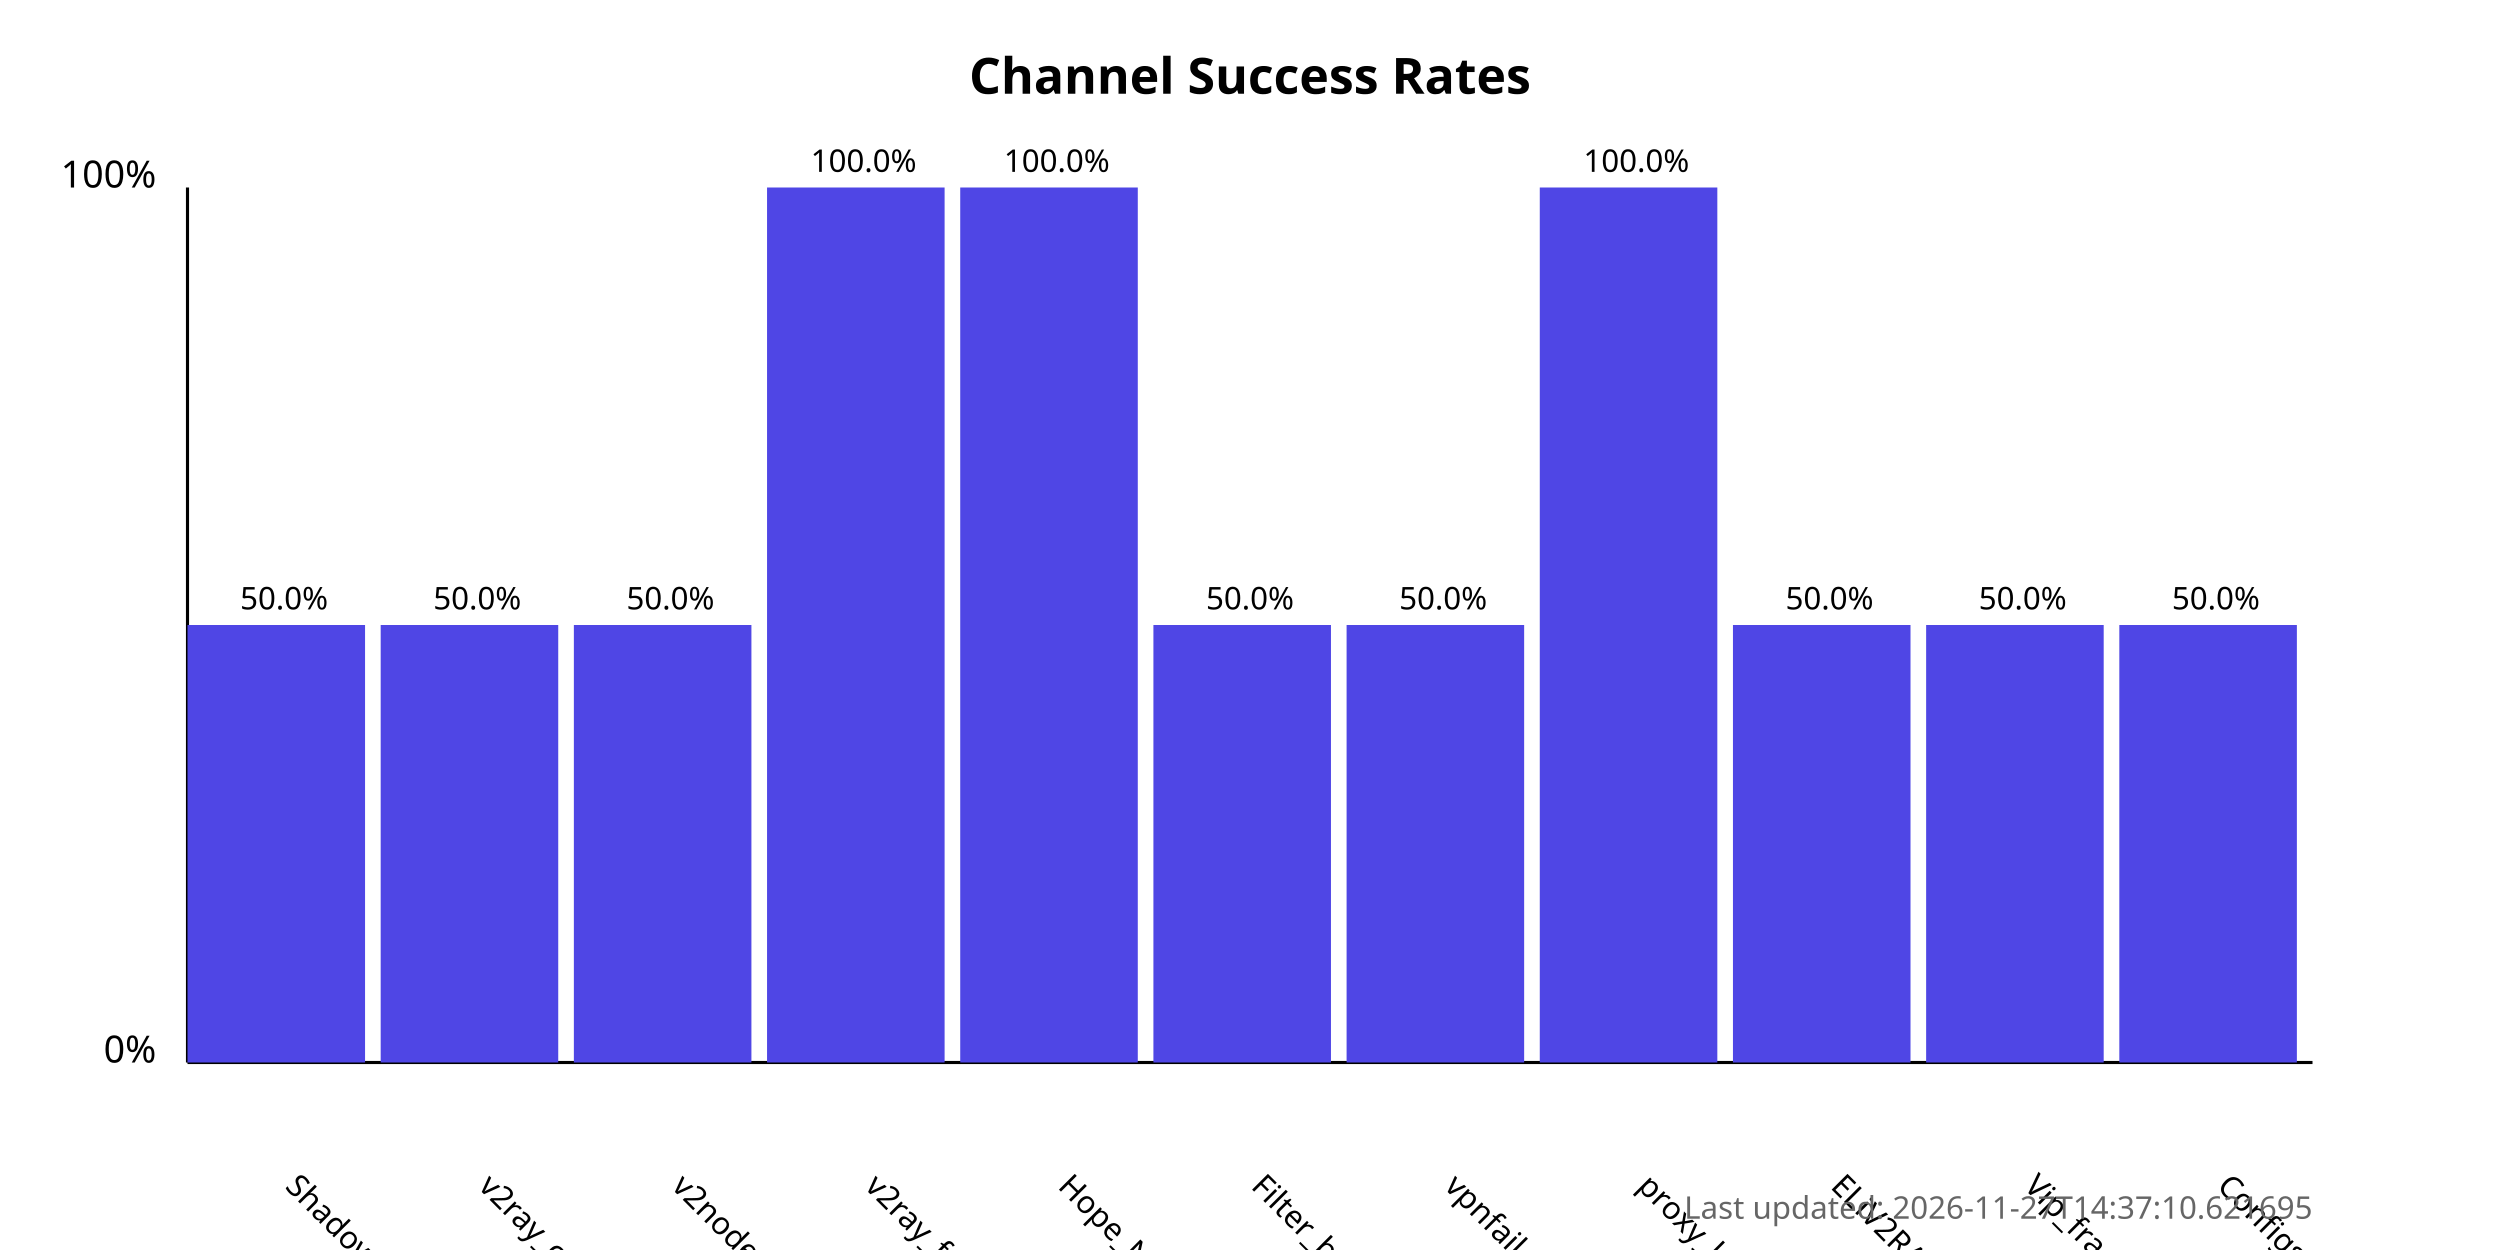
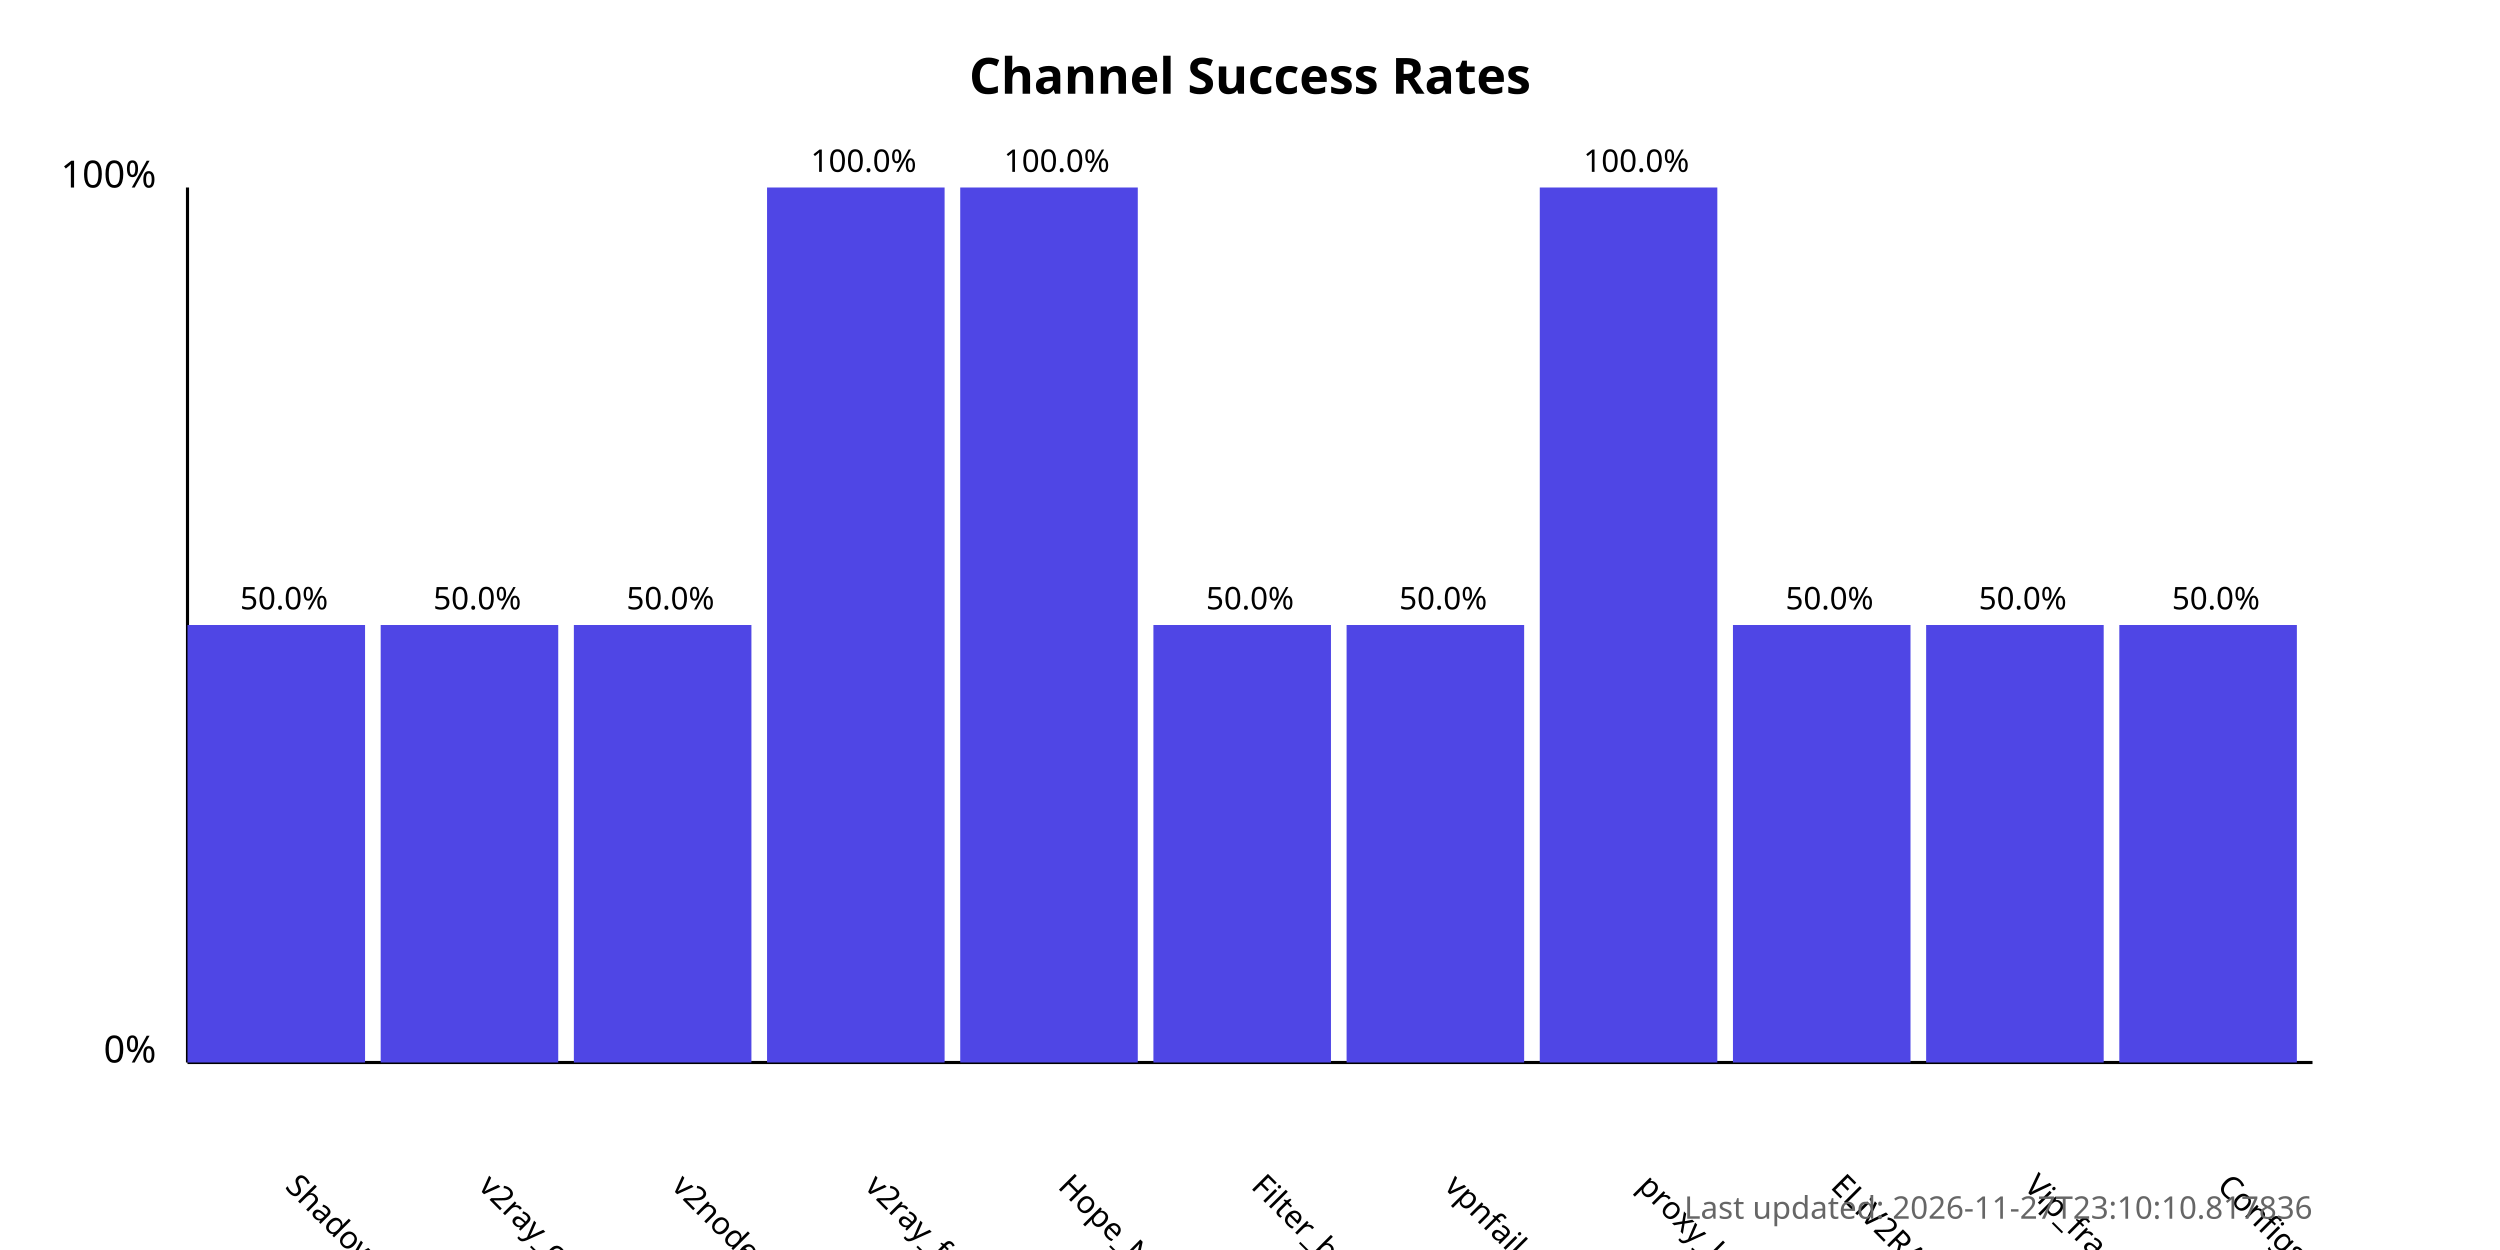
<svg xmlns="http://www.w3.org/2000/svg" width="800" height="400">
  <style>
            .chart-title { font: bold 16px sans-serif; }
            .axis-label { font: 12px sans-serif; }
            .tick-label { font: 10px sans-serif; }
            .bar { fill: #4f46e5; }
            .bar:hover { fill: #6366f1; }
            .timestamp { font: 10px sans-serif; fill: #666; }
        </style>
  <text x="400.0" y="30" text-anchor="middle" class="chart-title">
            Channel Success Rates
        </text>
  <line x1="60" y1="340" x2="60" y2="60" stroke="black" stroke-width="1" />
  <line x1="60" y1="340" x2="740" y2="340" stroke="black" stroke-width="1" />
  <text x="50" y="340" text-anchor="end" class="axis-label">0%</text>
  <text x="50" y="60" text-anchor="end" class="axis-label">100%</text>
  <g>
    <rect x="60" y="200.0" width="56.818" height="140.0" class="bar" />
    <text x="90.909" y="380" transform="rotate(45, 90.90909, 380)" text-anchor="start" class="tick-label">
                ShadowProxy66
            </text>
    <text x="90.909" y="195.0" text-anchor="middle" class="tick-label">
                50.0%
            </text>
  </g>
  <g>
    <rect x="121.818" y="200.0" width="56.818" height="140.0" class="bar" />
    <text x="152.727" y="380" transform="rotate(45, 152.7273, 380)" text-anchor="start" class="tick-label">
                v2ray_configs_pool
            </text>
    <text x="152.727" y="195.0" text-anchor="middle" class="tick-label">
                50.0%
            </text>
  </g>
  <g>
    <rect x="183.636" y="200.0" width="56.818" height="140.0" class="bar" />
    <text x="214.545" y="380" transform="rotate(45, 214.5455, 380)" text-anchor="start" class="tick-label">
                v2nodes
            </text>
    <text x="214.545" y="195.0" text-anchor="middle" class="tick-label">
                50.0%
            </text>
  </g>
  <g>
    <rect x="245.455" y="60.0" width="56.818" height="280.0" class="bar" />
    <text x="276.364" y="380" transform="rotate(45, 276.3636, 380)" text-anchor="start" class="tick-label">
                v2ray_free_conf
            </text>
    <text x="276.364" y="55.0" text-anchor="middle" class="tick-label">
                100.0%
            </text>
  </g>
  <g>
    <rect x="307.273" y="60.0" width="56.818" height="280.0" class="bar" />
    <text x="338.182" y="380" transform="rotate(45, 338.1818, 380)" text-anchor="start" class="tick-label">
                Hope_Net
            </text>
    <text x="338.182" y="55.0" text-anchor="middle" class="tick-label">
                100.0%
            </text>
  </g>
  <g>
    <rect x="369.091" y="200.0" width="56.818" height="140.0" class="bar" />
    <text x="400.0" y="380" transform="rotate(45, 400.0, 380)" text-anchor="start" class="tick-label">
                Filter_breaker
            </text>
    <text x="400.0" y="195.0" text-anchor="middle" class="tick-label">
                50.0%
            </text>
  </g>
  <g>
    <rect x="430.909" y="200.0" width="56.818" height="140.0" class="bar" />
    <text x="461.818" y="380" transform="rotate(45, 461.8182, 380)" text-anchor="start" class="tick-label">
                vpnfail_vless
            </text>
    <text x="461.818" y="195.0" text-anchor="middle" class="tick-label">
                50.0%
            </text>
  </g>
  <g>
    <rect x="492.727" y="60.0" width="56.818" height="280.0" class="bar" />
    <text x="523.636" y="380" transform="rotate(45, 523.6364, 380)" text-anchor="start" class="tick-label">
                proxy_kafee
            </text>
    <text x="523.636" y="55.0" text-anchor="middle" class="tick-label">
                100.0%
            </text>
  </g>
  <g>
    <rect x="554.545" y="200.0" width="56.818" height="140.0" class="bar" />
    <text x="585.455" y="380" transform="rotate(45, 585.4545, 380)" text-anchor="start" class="tick-label">
                ELiV2RAY
            </text>
    <text x="585.455" y="195.0" text-anchor="middle" class="tick-label">
                50.0%
            </text>
  </g>
  <g>
    <rect x="616.364" y="200.0" width="56.818" height="140.0" class="bar" />
    <text x="647.273" y="380" transform="rotate(45, 647.2727, 380)" text-anchor="start" class="tick-label">
                Vip_fragment_v2ray
            </text>
    <text x="647.273" y="195.0" text-anchor="middle" class="tick-label">
                50.0%
            </text>
  </g>
  <g>
    <rect x="678.182" y="200.0" width="56.818" height="140.0" class="bar" />
    <text x="709.091" y="380" transform="rotate(45, 709.0909, 380)" text-anchor="start" class="tick-label">
                ConfigsHubPlus
            </text>
    <text x="709.091" y="195.0" text-anchor="middle" class="tick-label">
                50.0%
            </text>
  </g>
  <text x="740" y="390" text-anchor="end" class="timestamp">
-             Last updated: 2026-11-27T14:37:10.621695
+             Last updated: 2026-11-27T23:10:10.817836
        </text>
</svg>
